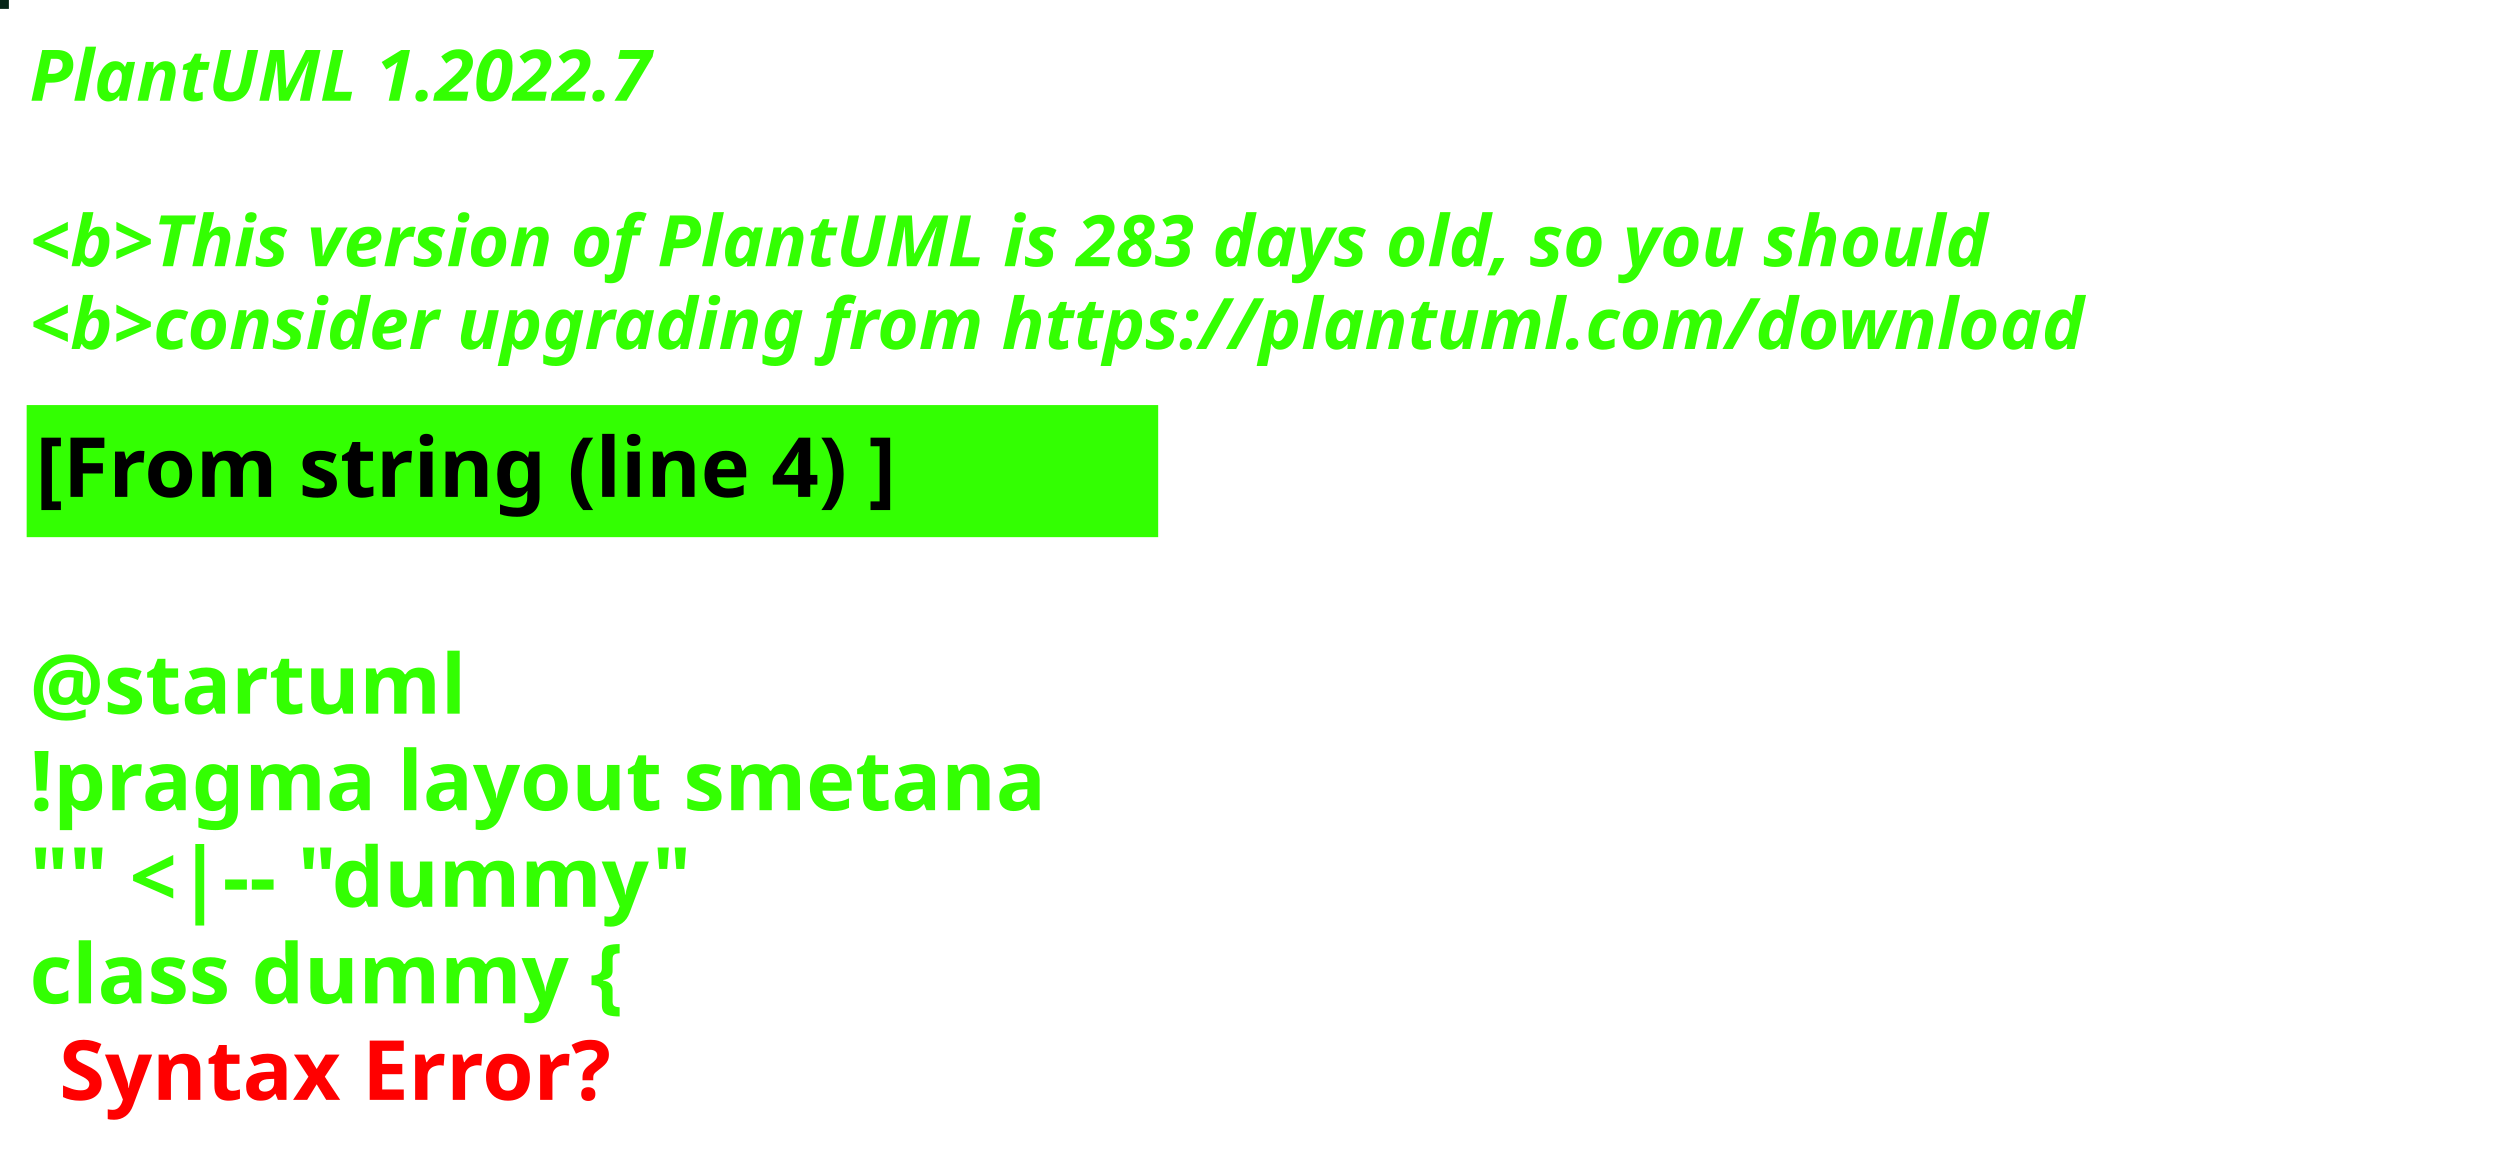
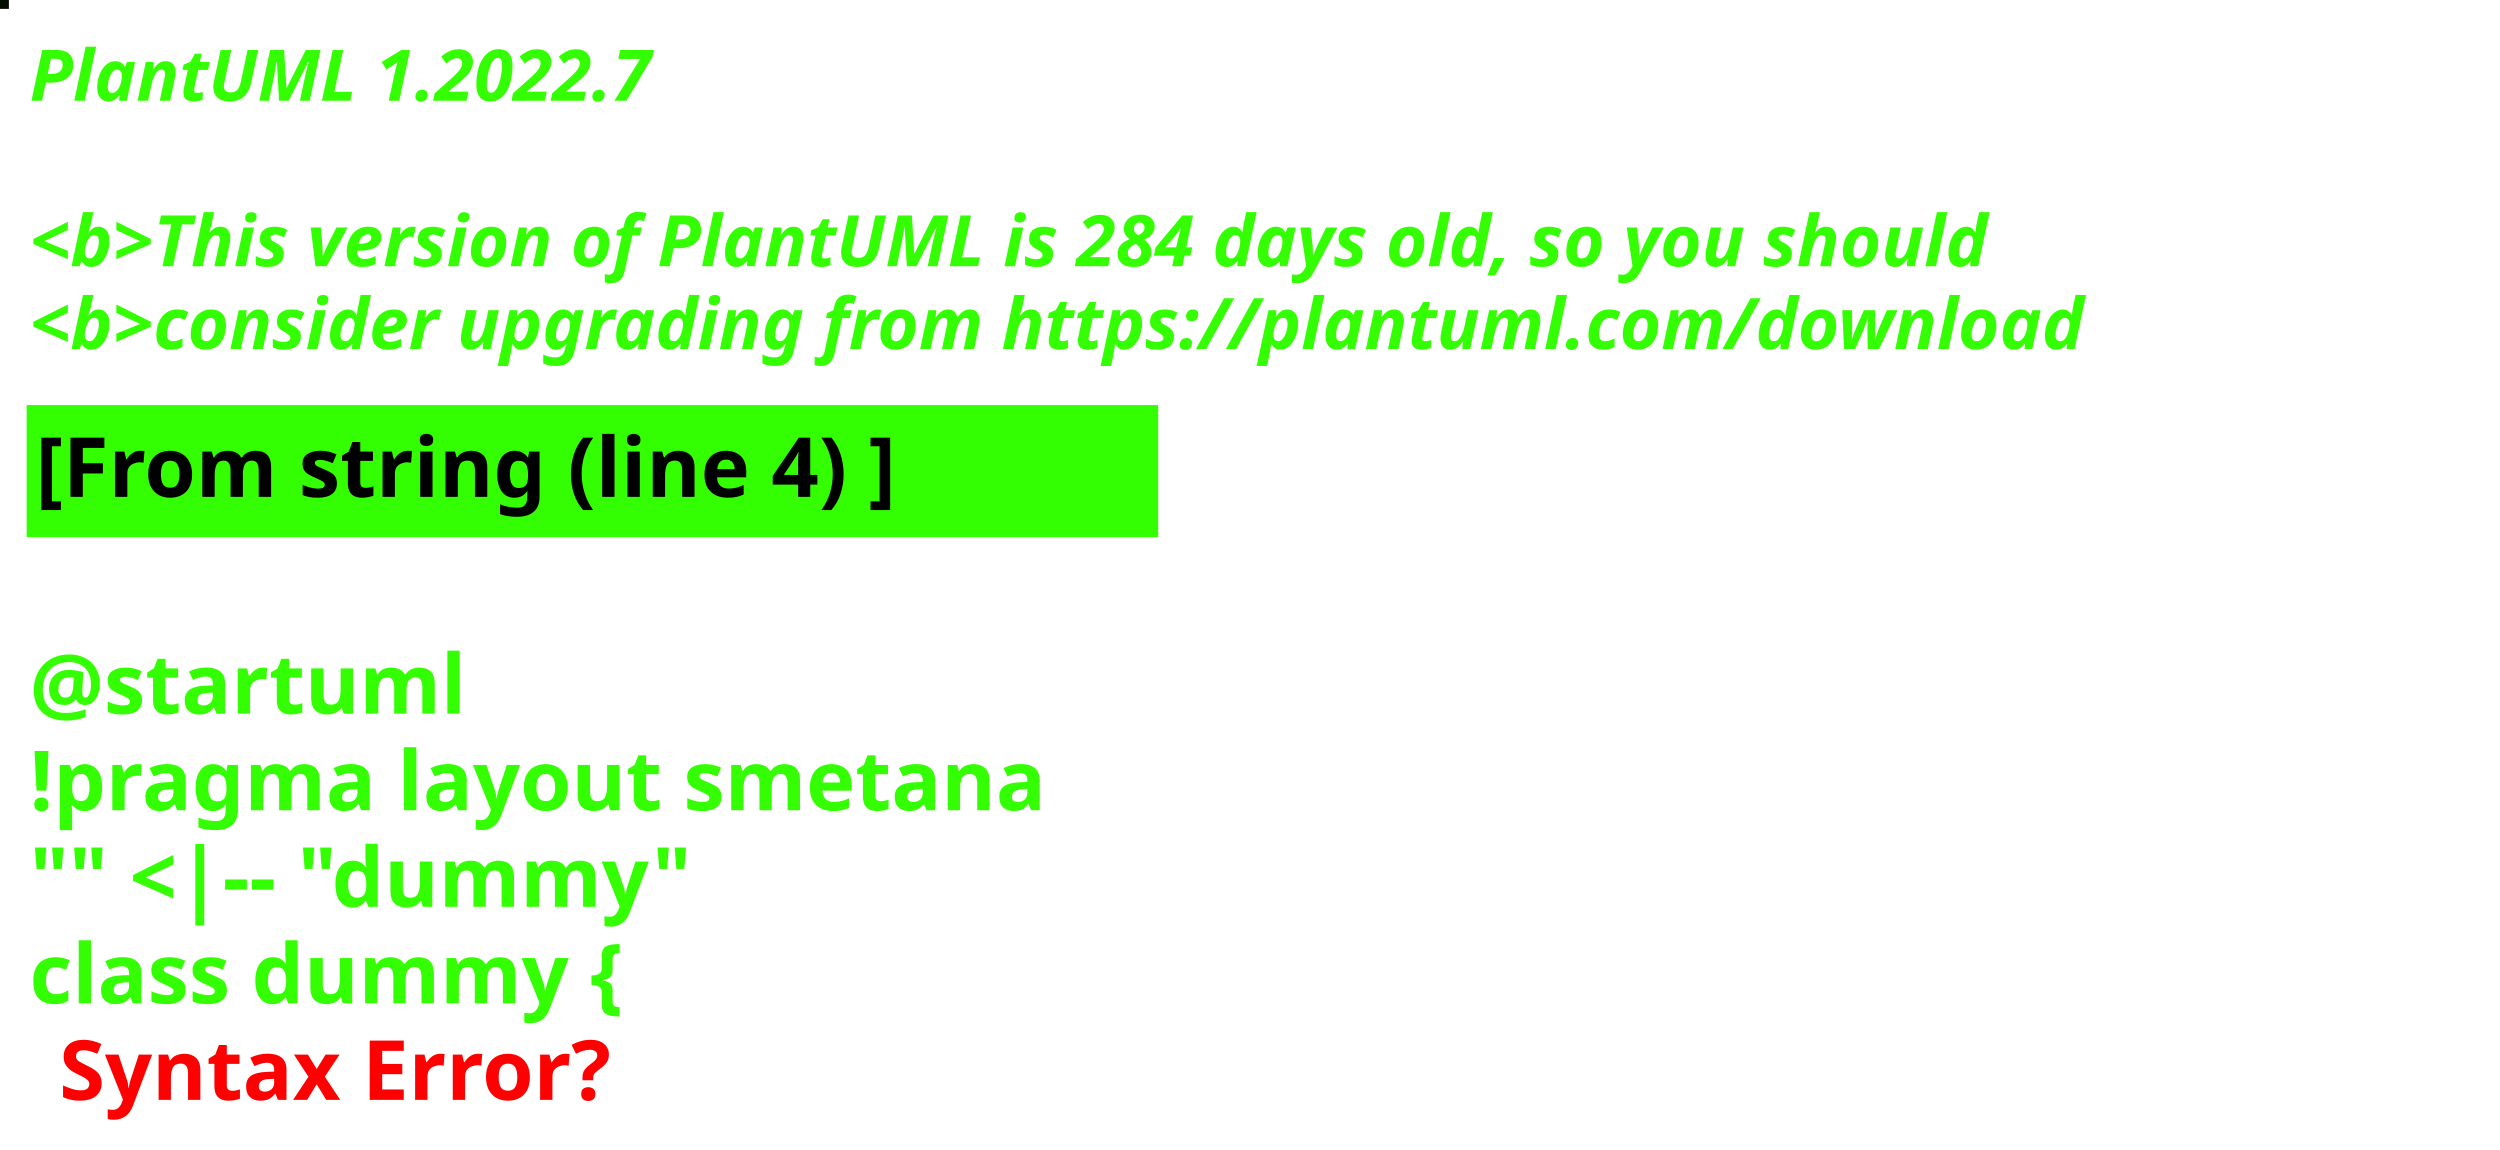
<svg xmlns="http://www.w3.org/2000/svg" contentStyleType="text/css" height="194px" preserveAspectRatio="none" style="width:422px;height:194px;background:#000000;" version="1.1" viewBox="0 0 422 194" width="422px" zoomAndPan="magnify">
  <defs />
  <g>
-     <rect fill="#052517" height="1" style="stroke:#052517;stroke-width:1.0;" width="1" x="0" y="0" />
+     <rect fill="#040D00" height="1" style="stroke:#040D00;stroke-width:1.0;" width="1" x="0" y="0" />
    <text fill="#33FF02" font-family="sans-serif" font-size="12" font-style="italic" font-weight="bold" lengthAdjust="spacing" textLength="127" x="5" y="17">PlantUML 1.2022.7</text>
    <text fill="#33FF02" font-family="sans-serif" font-size="12" font-style="italic" font-weight="bold" lengthAdjust="spacing" textLength="4" x="5" y="30.969"> </text>
-     <text fill="#33FF02" font-family="sans-serif" font-size="12" font-style="italic" font-weight="bold" lengthAdjust="spacing" textLength="399" x="5" y="44.938">&lt;b&gt;This version of PlantUML is 283 days old, so you should</text>
+     <text fill="#33FF02" font-family="sans-serif" font-size="12" font-style="italic" font-weight="bold" lengthAdjust="spacing" textLength="399" x="5" y="44.938">&lt;b&gt;This version of PlantUML is 284 days old, so you should</text>
    <text fill="#33FF02" font-family="sans-serif" font-size="12" font-style="italic" font-weight="bold" lengthAdjust="spacing" textLength="408" x="5" y="58.906">&lt;b&gt;consider upgrading from https://plantuml.com/download</text>
    <rect fill="#33FF02" height="21.297" style="stroke:#33FF02;stroke-width:1.0;" width="190" x="5" y="68.875" />
    <text fill="#000000" font-family="sans-serif" font-size="14" font-weight="bold" lengthAdjust="spacing" textLength="168" x="6" y="83.875">[From string (line 4) ]</text>
    <text fill="#33FF02" font-family="sans-serif" font-size="14" font-weight="bold" lengthAdjust="spacing" textLength="5" x="5" y="104.172"> </text>
    <text fill="#33FF02" font-family="sans-serif" font-size="14" font-weight="bold" lengthAdjust="spacing" textLength="79" x="5" y="120.469">@startuml</text>
    <text fill="#33FF02" font-family="sans-serif" font-size="14" font-weight="bold" lengthAdjust="spacing" textLength="190" x="5" y="136.766">!pragma layout smetana</text>
    <text fill="#33FF02" font-family="sans-serif" font-size="14" font-weight="bold" lengthAdjust="spacing" textLength="124" x="5" y="153.062">"" &lt;|-- "dummy"</text>
    <text fill="#33FF02" font-family="sans-serif" font-size="14" font-weight="bold" lengthAdjust="spacing" text-decoration="wavy underline" textLength="117" x="5" y="169.359">class dummy {</text>
    <text fill="#FF0000" font-family="sans-serif" font-size="14" font-weight="bold" lengthAdjust="spacing" textLength="106" x="10" y="185.656">Syntax Error?</text>
  </g>
</svg>
